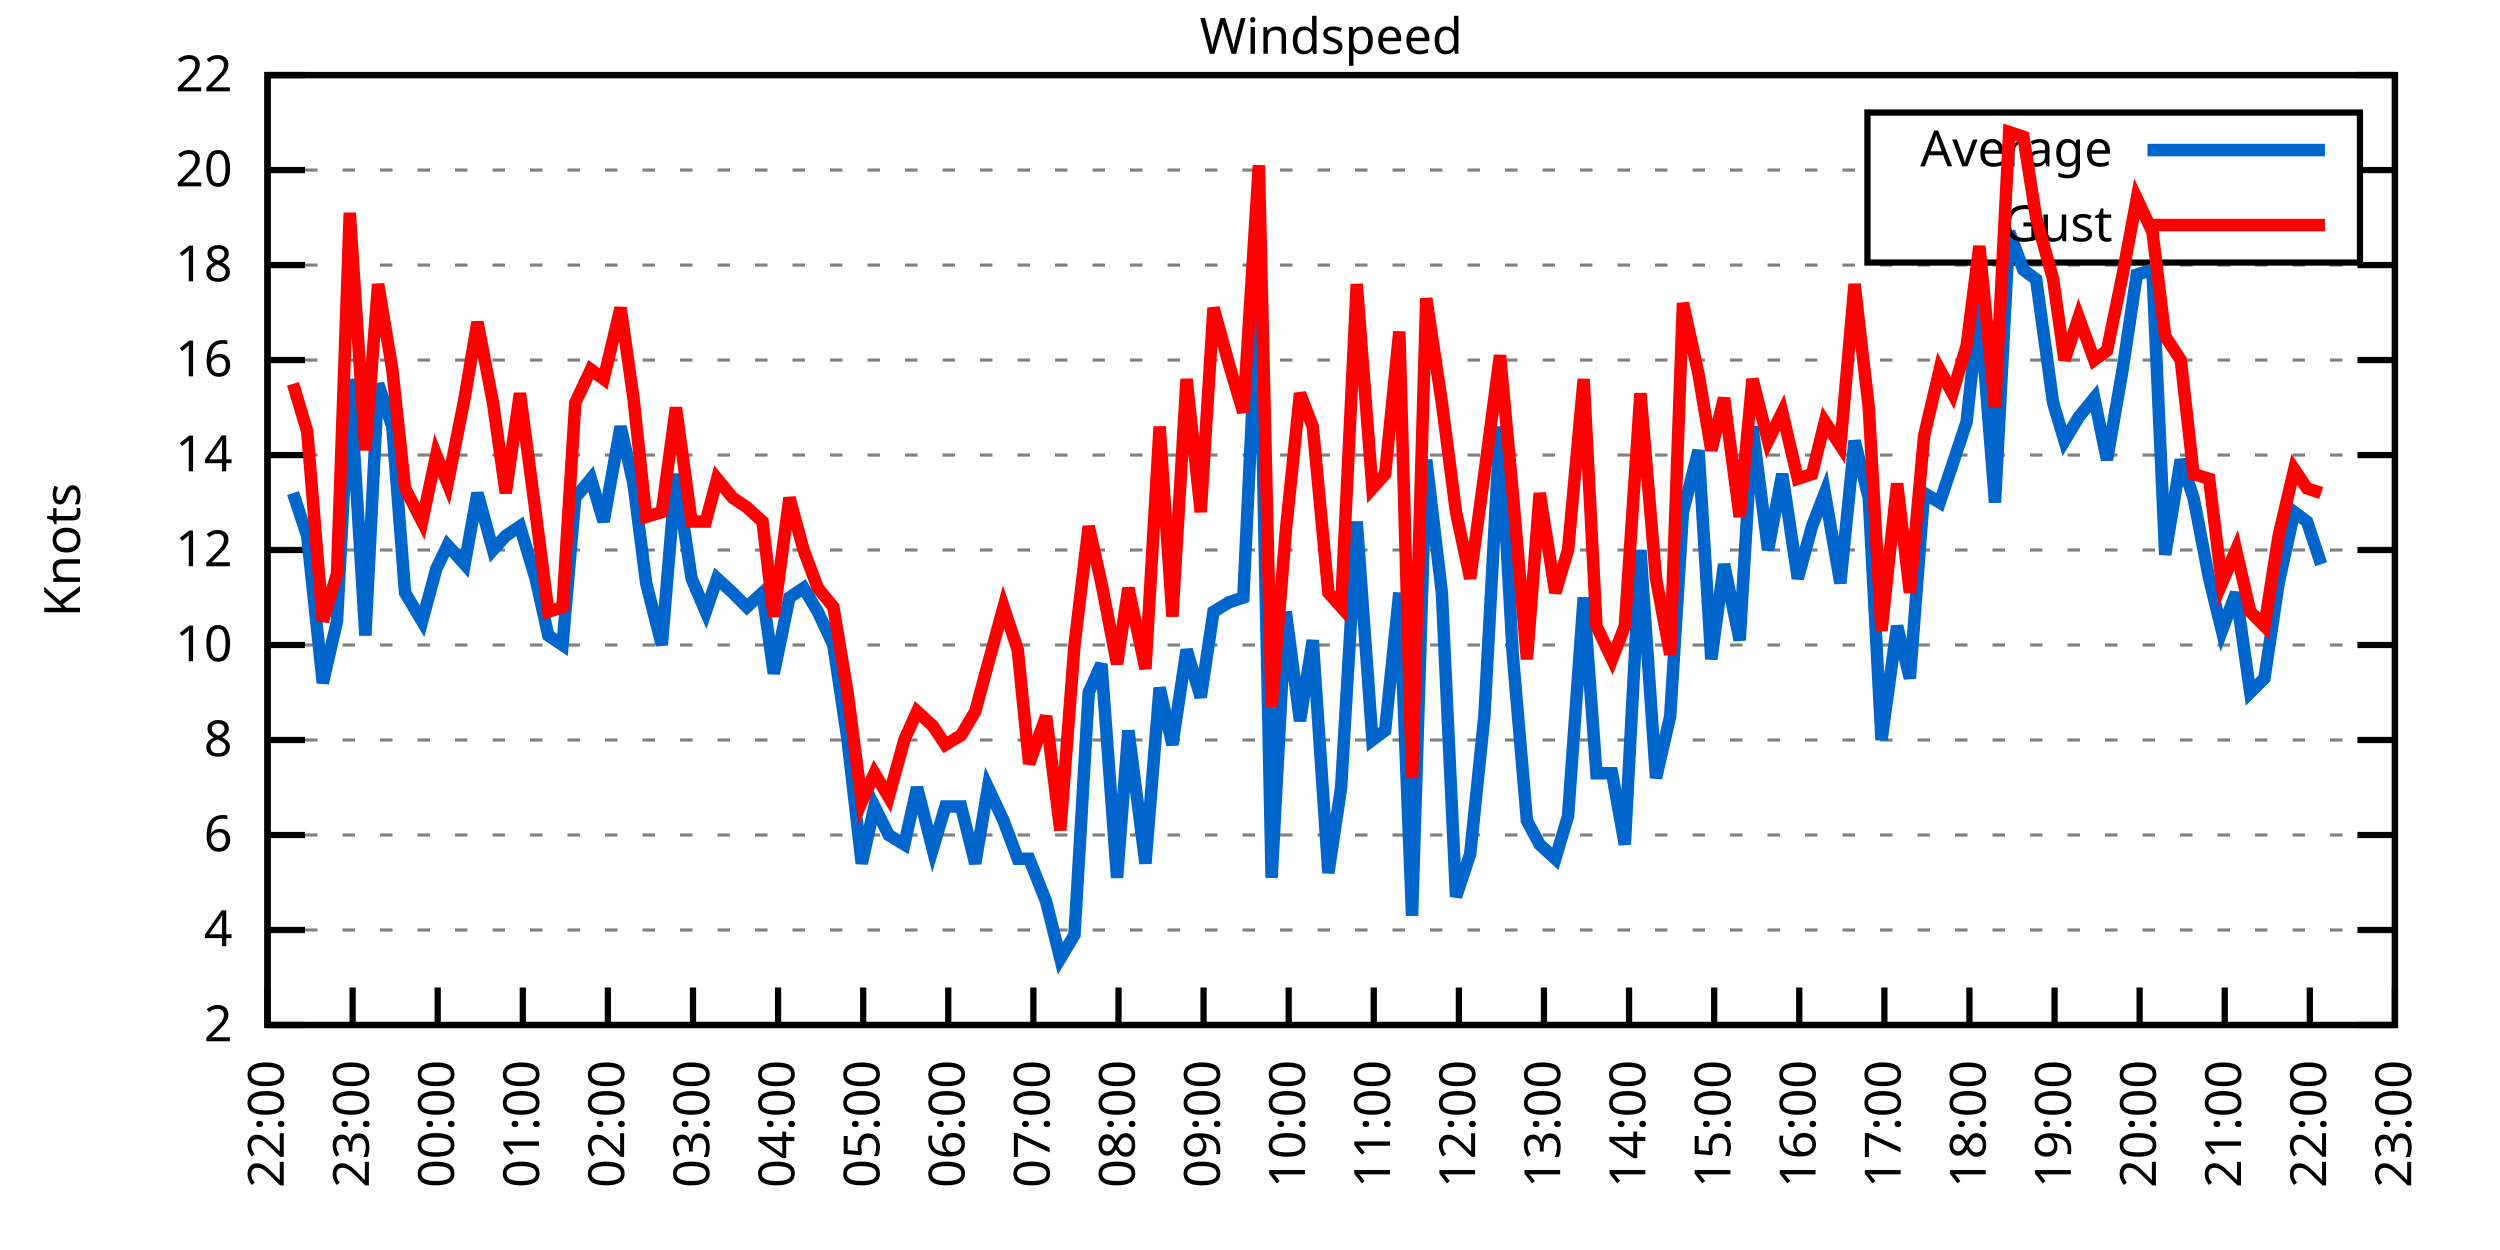
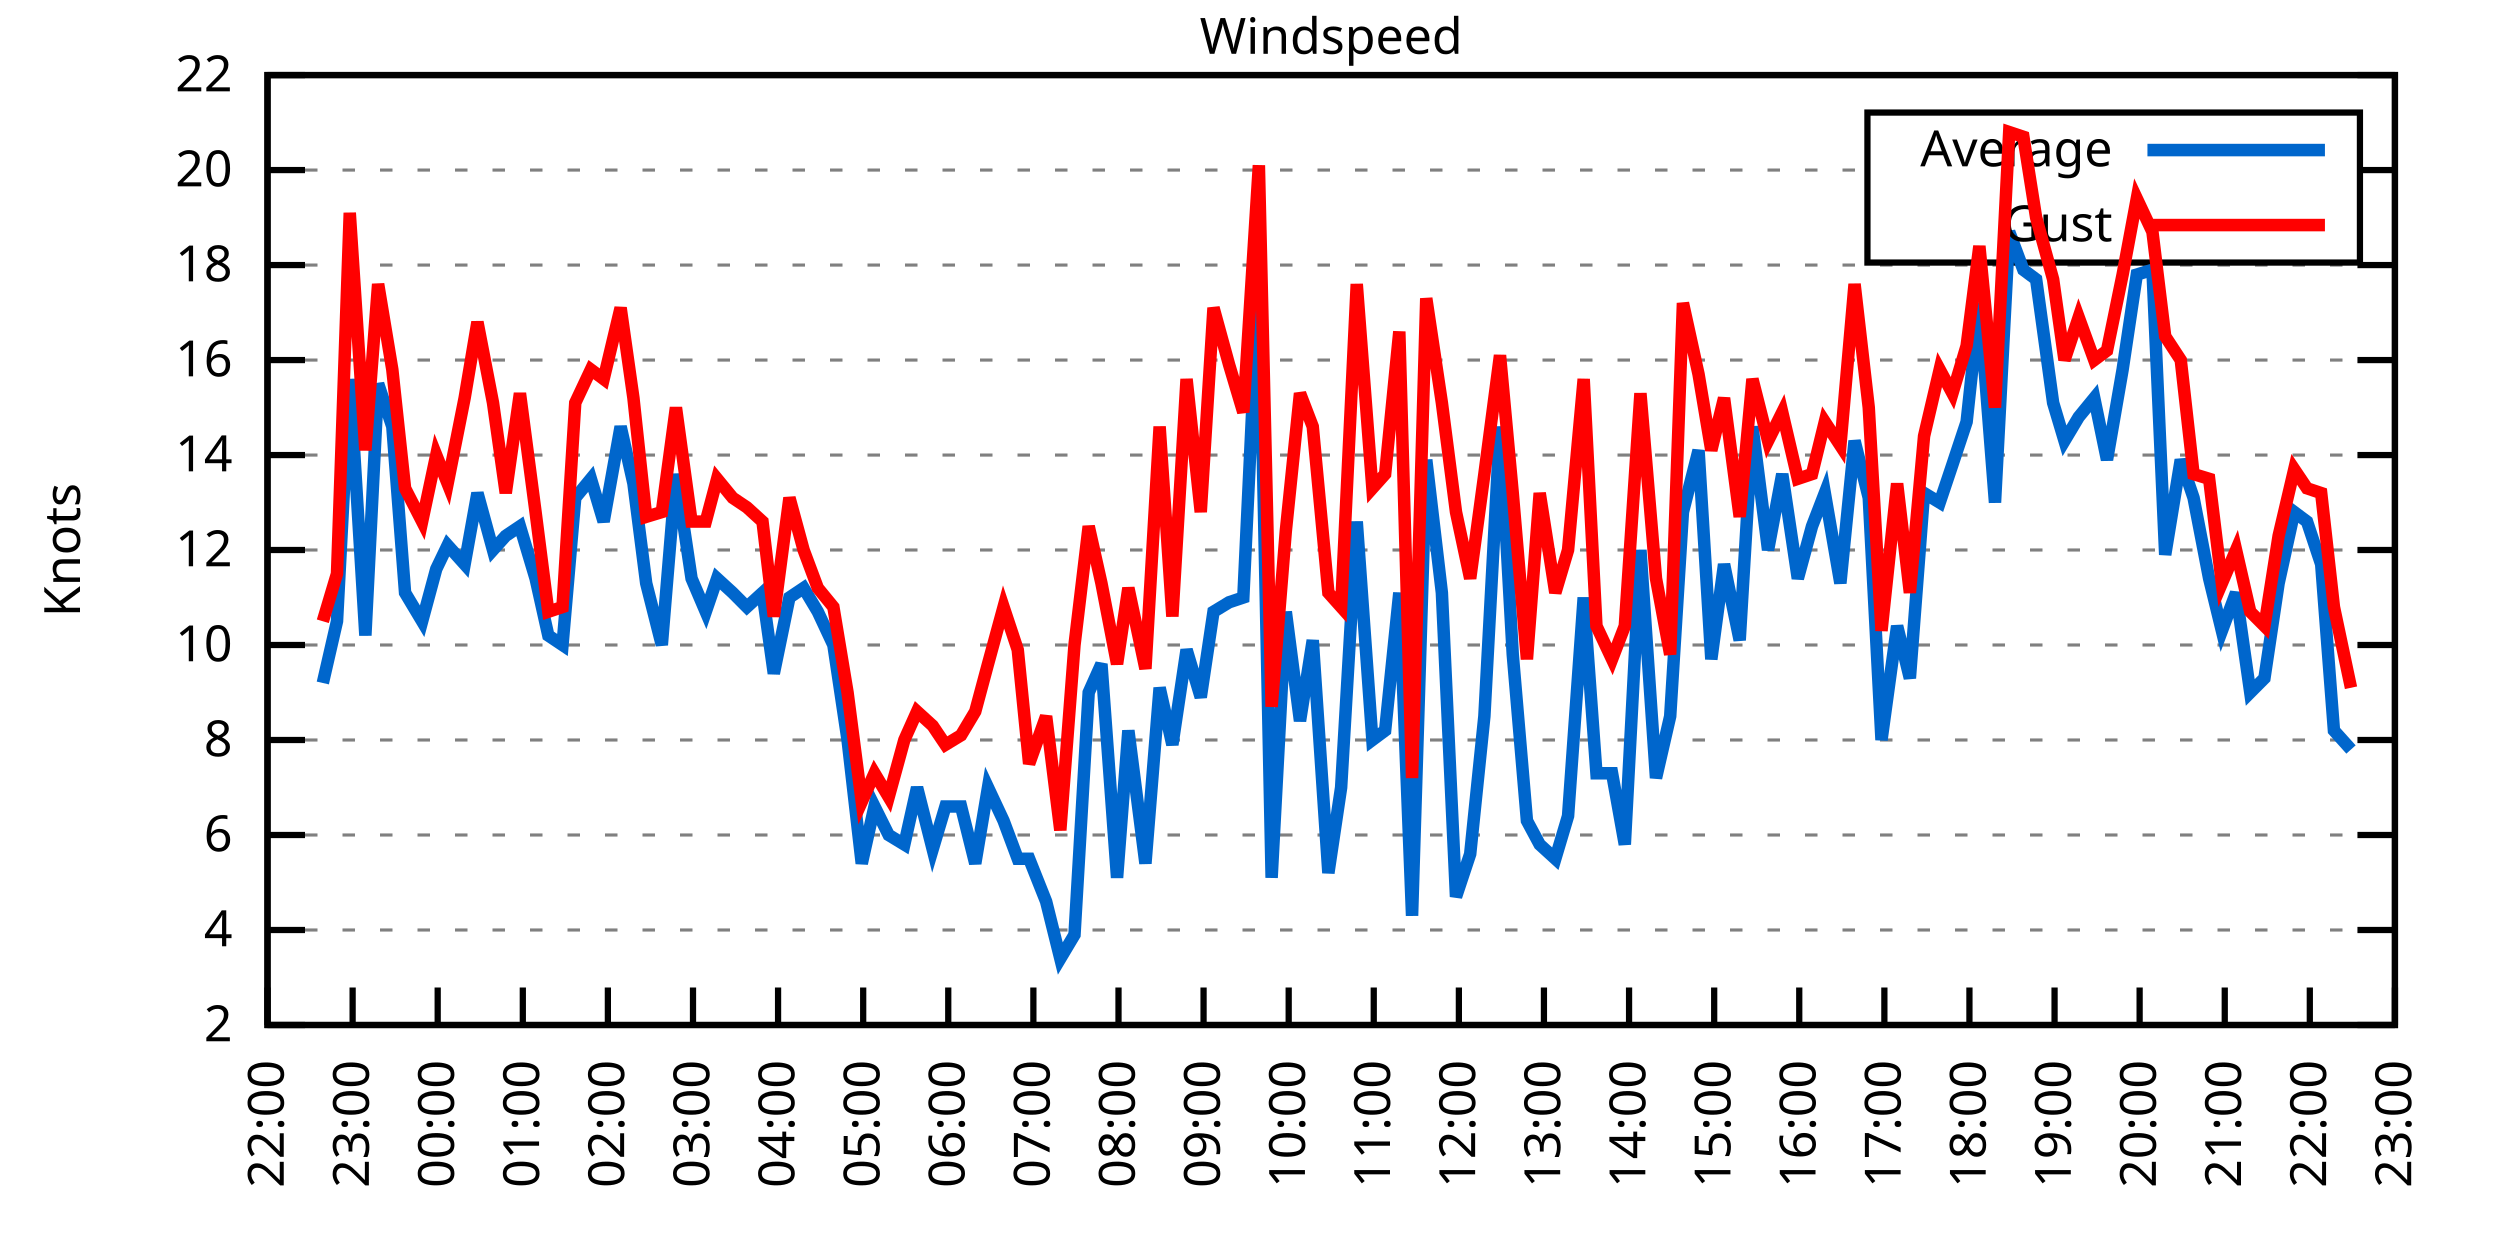
<svg xmlns="http://www.w3.org/2000/svg" xmlns:xlink="http://www.w3.org/1999/xlink" width="400" height="200" viewBox="0 0 400 200">
  <g id="gnuplot_canvas">
    <rect x="0" y="0" width="400" height="200" fill="none" />
    <defs>
      <circle id="gpDot" r="0.5" stroke-width="0.5" stroke="currentColor" />
      <path id="gpPt0" stroke-width="0.333" stroke="currentColor" d="M-1,0 h2 M0,-1 v2" />
      <path id="gpPt1" stroke-width="0.333" stroke="currentColor" d="M-1,-1 L1,1 M1,-1 L-1,1" />
      <path id="gpPt2" stroke-width="0.333" stroke="currentColor" d="M-1,0 L1,0 M0,-1 L0,1 M-1,-1 L1,1 M-1,1 L1,-1" />
      <rect id="gpPt3" stroke-width="0.333" stroke="currentColor" x="-1" y="-1" width="2" height="2" />
      <rect id="gpPt4" stroke-width="0.333" stroke="currentColor" fill="currentColor" x="-1" y="-1" width="2" height="2" />
      <circle id="gpPt5" stroke-width="0.333" stroke="currentColor" cx="0" cy="0" r="1" />
      <use xlink:href="#gpPt5" id="gpPt6" fill="currentColor" stroke="none" />
      <path id="gpPt7" stroke-width="0.333" stroke="currentColor" d="M0,-1.33 L-1.33,0.67 L1.33,0.67 z" />
      <use xlink:href="#gpPt7" id="gpPt8" fill="currentColor" stroke="none" />
      <use xlink:href="#gpPt7" id="gpPt9" stroke="currentColor" transform="rotate(180)" />
      <use xlink:href="#gpPt9" id="gpPt10" fill="currentColor" stroke="none" />
      <use xlink:href="#gpPt3" id="gpPt11" stroke="currentColor" transform="rotate(45)" />
      <use xlink:href="#gpPt11" id="gpPt12" fill="currentColor" stroke="none" />
      <path id="gpPt13" stroke-width="0.333" stroke="currentColor" d="M0,1.330 L1.265,0.411 L0.782,-1.067 L-0.782,-1.076 L-1.265,0.411 z" />
      <use xlink:href="#gpPt13" id="gpPt14" fill="currentColor" stroke="none" />
      <filter id="textbox" filterUnits="objectBoundingBox" x="0" y="0" height="1" width="1">
        <feFlood flood-color="white" flood-opacity="1" result="bgnd" />
        <feComposite in="SourceGraphic" in2="bgnd" operator="atop" />
      </filter>
      <filter id="greybox" filterUnits="objectBoundingBox" x="0" y="0" height="1" width="1">
        <feFlood flood-color="lightgrey" flood-opacity="1" result="grey" />
        <feComposite in="SourceGraphic" in2="grey" operator="atop" />
      </filter>
    </defs>
    <g fill="none" color="white" stroke="currentColor" stroke-width="1.00" stroke-linecap="butt" stroke-linejoin="miter">
</g>
    <g fill="none" color="black" stroke="currentColor" stroke-width="1.00" stroke-linecap="butt" stroke-linejoin="miter">
      <g stroke="none" shape-rendering="crispEdges">
        <polygon fill="rgb(255, 255, 255)" points="42.80,164.00 383.18,164.00 383.18,12.02 42.80,12.02 " />
      </g>
    </g>
    <g fill="none" color="black" stroke="currentColor" stroke-width="1.00" stroke-linecap="butt" stroke-linejoin="miter">
</g>
    <g fill="none" color="black" stroke="black" stroke-width="0.50" stroke-linecap="butt" stroke-linejoin="miter">
</g>
    <g fill="none" color="gray" stroke="currentColor" stroke-width="0.50" stroke-linecap="butt" stroke-linejoin="miter">
      <path stroke="gray" stroke-dasharray="2,4" class="gridline" d="M42.80,164.00 L383.19,164.00  " />
    </g>
    <g fill="none" color="gray" stroke="gray" stroke-width="1.00" stroke-linecap="butt" stroke-linejoin="miter">
</g>
    <g fill="none" color="black" stroke="currentColor" stroke-width="1.00" stroke-linecap="butt" stroke-linejoin="miter">
      <path stroke="black" d="M42.80,164.00 L48.80,164.00 M383.19,164.00 L377.19,164.00  " />
      <g transform="translate(37.20,166.60)" stroke="none" fill="black" font-family="Sans" font-size="8.00" text-anchor="end">
        <text>
          <tspan font-family="Sans"> 2</tspan>
        </text>
      </g>
    </g>
    <g fill="none" color="black" stroke="currentColor" stroke-width="1.00" stroke-linecap="butt" stroke-linejoin="miter">
</g>
    <g fill="none" color="black" stroke="black" stroke-width="0.50" stroke-linecap="butt" stroke-linejoin="miter">
</g>
    <g fill="none" color="gray" stroke="currentColor" stroke-width="0.50" stroke-linecap="butt" stroke-linejoin="miter">
      <path stroke="gray" stroke-dasharray="2,4" class="gridline" d="M42.80,148.80 L383.19,148.80  " />
    </g>
    <g fill="none" color="gray" stroke="gray" stroke-width="1.00" stroke-linecap="butt" stroke-linejoin="miter">
</g>
    <g fill="none" color="black" stroke="currentColor" stroke-width="1.00" stroke-linecap="butt" stroke-linejoin="miter">
      <path stroke="black" d="M42.80,148.80 L48.80,148.80 M383.19,148.80 L377.19,148.80  " />
      <g transform="translate(37.20,151.40)" stroke="none" fill="black" font-family="Sans" font-size="8.00" text-anchor="end">
        <text>
          <tspan font-family="Sans"> 4</tspan>
        </text>
      </g>
    </g>
    <g fill="none" color="black" stroke="currentColor" stroke-width="1.00" stroke-linecap="butt" stroke-linejoin="miter">
</g>
    <g fill="none" color="black" stroke="black" stroke-width="0.50" stroke-linecap="butt" stroke-linejoin="miter">
</g>
    <g fill="none" color="gray" stroke="currentColor" stroke-width="0.50" stroke-linecap="butt" stroke-linejoin="miter">
      <path stroke="gray" stroke-dasharray="2,4" class="gridline" d="M42.80,133.60 L383.19,133.60  " />
    </g>
    <g fill="none" color="gray" stroke="gray" stroke-width="1.00" stroke-linecap="butt" stroke-linejoin="miter">
</g>
    <g fill="none" color="black" stroke="currentColor" stroke-width="1.00" stroke-linecap="butt" stroke-linejoin="miter">
      <path stroke="black" d="M42.80,133.60 L48.80,133.60 M383.19,133.60 L377.19,133.60  " />
      <g transform="translate(37.20,136.20)" stroke="none" fill="black" font-family="Sans" font-size="8.00" text-anchor="end">
        <text>
          <tspan font-family="Sans"> 6</tspan>
        </text>
      </g>
    </g>
    <g fill="none" color="black" stroke="currentColor" stroke-width="1.00" stroke-linecap="butt" stroke-linejoin="miter">
</g>
    <g fill="none" color="black" stroke="black" stroke-width="0.50" stroke-linecap="butt" stroke-linejoin="miter">
</g>
    <g fill="none" color="gray" stroke="currentColor" stroke-width="0.50" stroke-linecap="butt" stroke-linejoin="miter">
      <path stroke="gray" stroke-dasharray="2,4" class="gridline" d="M42.80,118.40 L383.19,118.40  " />
    </g>
    <g fill="none" color="gray" stroke="gray" stroke-width="1.00" stroke-linecap="butt" stroke-linejoin="miter">
</g>
    <g fill="none" color="black" stroke="currentColor" stroke-width="1.00" stroke-linecap="butt" stroke-linejoin="miter">
      <path stroke="black" d="M42.80,118.40 L48.80,118.40 M383.19,118.40 L377.19,118.40  " />
      <g transform="translate(37.20,121.00)" stroke="none" fill="black" font-family="Sans" font-size="8.00" text-anchor="end">
        <text>
          <tspan font-family="Sans"> 8</tspan>
        </text>
      </g>
    </g>
    <g fill="none" color="black" stroke="currentColor" stroke-width="1.00" stroke-linecap="butt" stroke-linejoin="miter">
</g>
    <g fill="none" color="black" stroke="black" stroke-width="0.50" stroke-linecap="butt" stroke-linejoin="miter">
</g>
    <g fill="none" color="gray" stroke="currentColor" stroke-width="0.50" stroke-linecap="butt" stroke-linejoin="miter">
      <path stroke="gray" stroke-dasharray="2,4" class="gridline" d="M42.80,103.20 L383.19,103.20  " />
    </g>
    <g fill="none" color="gray" stroke="gray" stroke-width="1.00" stroke-linecap="butt" stroke-linejoin="miter">
</g>
    <g fill="none" color="black" stroke="currentColor" stroke-width="1.00" stroke-linecap="butt" stroke-linejoin="miter">
      <path stroke="black" d="M42.80,103.20 L48.80,103.20 M383.19,103.20 L377.19,103.20  " />
      <g transform="translate(37.20,105.80)" stroke="none" fill="black" font-family="Sans" font-size="8.00" text-anchor="end">
        <text>
          <tspan font-family="Sans"> 10</tspan>
        </text>
      </g>
    </g>
    <g fill="none" color="black" stroke="currentColor" stroke-width="1.00" stroke-linecap="butt" stroke-linejoin="miter">
</g>
    <g fill="none" color="black" stroke="black" stroke-width="0.50" stroke-linecap="butt" stroke-linejoin="miter">
</g>
    <g fill="none" color="gray" stroke="currentColor" stroke-width="0.50" stroke-linecap="butt" stroke-linejoin="miter">
      <path stroke="gray" stroke-dasharray="2,4" class="gridline" d="M42.80,88.00 L383.19,88.00  " />
    </g>
    <g fill="none" color="gray" stroke="gray" stroke-width="1.00" stroke-linecap="butt" stroke-linejoin="miter">
</g>
    <g fill="none" color="black" stroke="currentColor" stroke-width="1.00" stroke-linecap="butt" stroke-linejoin="miter">
      <path stroke="black" d="M42.80,88.00 L48.80,88.00 M383.19,88.00 L377.19,88.00  " />
      <g transform="translate(37.20,90.60)" stroke="none" fill="black" font-family="Sans" font-size="8.00" text-anchor="end">
        <text>
          <tspan font-family="Sans"> 12</tspan>
        </text>
      </g>
    </g>
    <g fill="none" color="black" stroke="currentColor" stroke-width="1.00" stroke-linecap="butt" stroke-linejoin="miter">
</g>
    <g fill="none" color="black" stroke="black" stroke-width="0.50" stroke-linecap="butt" stroke-linejoin="miter">
</g>
    <g fill="none" color="gray" stroke="currentColor" stroke-width="0.50" stroke-linecap="butt" stroke-linejoin="miter">
      <path stroke="gray" stroke-dasharray="2,4" class="gridline" d="M42.80,72.81 L383.19,72.81  " />
    </g>
    <g fill="none" color="gray" stroke="gray" stroke-width="1.00" stroke-linecap="butt" stroke-linejoin="miter">
</g>
    <g fill="none" color="black" stroke="currentColor" stroke-width="1.00" stroke-linecap="butt" stroke-linejoin="miter">
      <path stroke="black" d="M42.80,72.81 L48.80,72.81 M383.19,72.81 L377.19,72.81  " />
      <g transform="translate(37.20,75.41)" stroke="none" fill="black" font-family="Sans" font-size="8.00" text-anchor="end">
        <text>
          <tspan font-family="Sans"> 14</tspan>
        </text>
      </g>
    </g>
    <g fill="none" color="black" stroke="currentColor" stroke-width="1.00" stroke-linecap="butt" stroke-linejoin="miter">
</g>
    <g fill="none" color="black" stroke="black" stroke-width="0.50" stroke-linecap="butt" stroke-linejoin="miter">
</g>
    <g fill="none" color="gray" stroke="currentColor" stroke-width="0.50" stroke-linecap="butt" stroke-linejoin="miter">
      <path stroke="gray" stroke-dasharray="2,4" class="gridline" d="M42.80,57.61 L383.19,57.61  " />
    </g>
    <g fill="none" color="gray" stroke="gray" stroke-width="1.00" stroke-linecap="butt" stroke-linejoin="miter">
</g>
    <g fill="none" color="black" stroke="currentColor" stroke-width="1.00" stroke-linecap="butt" stroke-linejoin="miter">
      <path stroke="black" d="M42.80,57.61 L48.80,57.61 M383.19,57.61 L377.19,57.61  " />
      <g transform="translate(37.20,60.21)" stroke="none" fill="black" font-family="Sans" font-size="8.00" text-anchor="end">
        <text>
          <tspan font-family="Sans"> 16</tspan>
        </text>
      </g>
    </g>
    <g fill="none" color="black" stroke="currentColor" stroke-width="1.00" stroke-linecap="butt" stroke-linejoin="miter">
</g>
    <g fill="none" color="black" stroke="black" stroke-width="0.50" stroke-linecap="butt" stroke-linejoin="miter">
</g>
    <g fill="none" color="gray" stroke="currentColor" stroke-width="0.50" stroke-linecap="butt" stroke-linejoin="miter">
      <path stroke="gray" stroke-dasharray="2,4" class="gridline" d="M42.80,42.41 L383.19,42.41  " />
    </g>
    <g fill="none" color="gray" stroke="gray" stroke-width="1.00" stroke-linecap="butt" stroke-linejoin="miter">
</g>
    <g fill="none" color="black" stroke="currentColor" stroke-width="1.00" stroke-linecap="butt" stroke-linejoin="miter">
      <path stroke="black" d="M42.80,42.41 L48.80,42.41 M383.19,42.41 L377.19,42.41  " />
      <g transform="translate(37.20,45.01)" stroke="none" fill="black" font-family="Sans" font-size="8.00" text-anchor="end">
        <text>
          <tspan font-family="Sans"> 18</tspan>
        </text>
      </g>
    </g>
    <g fill="none" color="black" stroke="currentColor" stroke-width="1.00" stroke-linecap="butt" stroke-linejoin="miter">
</g>
    <g fill="none" color="black" stroke="black" stroke-width="0.50" stroke-linecap="butt" stroke-linejoin="miter">
</g>
    <g fill="none" color="gray" stroke="currentColor" stroke-width="0.50" stroke-linecap="butt" stroke-linejoin="miter">
      <path stroke="gray" stroke-dasharray="2,4" class="gridline" d="M42.80,27.21 L298.79,27.21 M377.59,27.21 L383.19,27.21  " />
    </g>
    <g fill="none" color="gray" stroke="gray" stroke-width="1.00" stroke-linecap="butt" stroke-linejoin="miter">
</g>
    <g fill="none" color="black" stroke="currentColor" stroke-width="1.00" stroke-linecap="butt" stroke-linejoin="miter">
      <path stroke="black" d="M42.80,27.21 L48.80,27.21 M383.19,27.21 L377.19,27.21  " />
      <g transform="translate(37.20,29.81)" stroke="none" fill="black" font-family="Sans" font-size="8.00" text-anchor="end">
        <text>
          <tspan font-family="Sans"> 20</tspan>
        </text>
      </g>
    </g>
    <g fill="none" color="black" stroke="currentColor" stroke-width="1.00" stroke-linecap="butt" stroke-linejoin="miter">
</g>
    <g fill="none" color="black" stroke="black" stroke-width="0.50" stroke-linecap="butt" stroke-linejoin="miter">
</g>
    <g fill="none" color="gray" stroke="currentColor" stroke-width="0.50" stroke-linecap="butt" stroke-linejoin="miter">
      <path stroke="gray" stroke-dasharray="2,4" class="gridline" d="M42.80,12.01 L383.19,12.01  " />
    </g>
    <g fill="none" color="gray" stroke="gray" stroke-width="1.00" stroke-linecap="butt" stroke-linejoin="miter">
</g>
    <g fill="none" color="black" stroke="currentColor" stroke-width="1.00" stroke-linecap="butt" stroke-linejoin="miter">
      <path stroke="black" d="M42.80,12.01 L48.80,12.01 M383.19,12.01 L377.19,12.01  " />
      <g transform="translate(37.20,14.61)" stroke="none" fill="black" font-family="Sans" font-size="8.00" text-anchor="end">
        <text>
          <tspan font-family="Sans"> 22</tspan>
        </text>
      </g>
    </g>
    <g fill="none" color="black" stroke="currentColor" stroke-width="1.00" stroke-linecap="butt" stroke-linejoin="miter">
      <path stroke="black" d="M42.80,164.00 L42.80,158.00  " />
      <g transform="translate(45.40,169.60) rotate(270.00)" stroke="none" fill="black" font-family="Sans" font-size="8.00" text-anchor="end">
        <text>
          <tspan font-family="Sans">22:00</tspan>
        </text>
      </g>
    </g>
    <g fill="none" color="black" stroke="currentColor" stroke-width="1.00" stroke-linecap="butt" stroke-linejoin="miter">
      <path stroke="black" d="M56.42,164.00 L56.42,158.00  " />
      <g transform="translate(59.02,169.60) rotate(270.00)" stroke="none" fill="black" font-family="Sans" font-size="8.00" text-anchor="end">
        <text>
          <tspan font-family="Sans">23:00</tspan>
        </text>
      </g>
    </g>
    <g fill="none" color="black" stroke="currentColor" stroke-width="1.00" stroke-linecap="butt" stroke-linejoin="miter">
      <path stroke="black" d="M70.03,164.00 L70.03,158.00  " />
      <g transform="translate(72.63,169.60) rotate(270.00)" stroke="none" fill="black" font-family="Sans" font-size="8.00" text-anchor="end">
        <text>
          <tspan font-family="Sans">00:00</tspan>
        </text>
      </g>
    </g>
    <g fill="none" color="black" stroke="currentColor" stroke-width="1.00" stroke-linecap="butt" stroke-linejoin="miter">
      <path stroke="black" d="M83.65,164.00 L83.65,158.00  " />
      <g transform="translate(86.25,169.60) rotate(270.00)" stroke="none" fill="black" font-family="Sans" font-size="8.00" text-anchor="end">
        <text>
          <tspan font-family="Sans">01:00</tspan>
        </text>
      </g>
    </g>
    <g fill="none" color="black" stroke="currentColor" stroke-width="1.00" stroke-linecap="butt" stroke-linejoin="miter">
      <path stroke="black" d="M97.26,164.00 L97.26,158.00  " />
      <g transform="translate(99.86,169.60) rotate(270.00)" stroke="none" fill="black" font-family="Sans" font-size="8.00" text-anchor="end">
        <text>
          <tspan font-family="Sans">02:00</tspan>
        </text>
      </g>
    </g>
    <g fill="none" color="black" stroke="currentColor" stroke-width="1.00" stroke-linecap="butt" stroke-linejoin="miter">
      <path stroke="black" d="M110.88,164.00 L110.88,158.00  " />
      <g transform="translate(113.48,169.60) rotate(270.00)" stroke="none" fill="black" font-family="Sans" font-size="8.00" text-anchor="end">
        <text>
          <tspan font-family="Sans">03:00</tspan>
        </text>
      </g>
    </g>
    <g fill="none" color="black" stroke="currentColor" stroke-width="1.00" stroke-linecap="butt" stroke-linejoin="miter">
      <path stroke="black" d="M124.49,164.00 L124.49,158.00  " />
      <g transform="translate(127.09,169.60) rotate(270.00)" stroke="none" fill="black" font-family="Sans" font-size="8.00" text-anchor="end">
        <text>
          <tspan font-family="Sans">04:00</tspan>
        </text>
      </g>
    </g>
    <g fill="none" color="black" stroke="currentColor" stroke-width="1.00" stroke-linecap="butt" stroke-linejoin="miter">
      <path stroke="black" d="M138.11,164.00 L138.11,158.00  " />
      <g transform="translate(140.71,169.60) rotate(270.00)" stroke="none" fill="black" font-family="Sans" font-size="8.00" text-anchor="end">
        <text>
          <tspan font-family="Sans">05:00</tspan>
        </text>
      </g>
    </g>
    <g fill="none" color="black" stroke="currentColor" stroke-width="1.00" stroke-linecap="butt" stroke-linejoin="miter">
      <path stroke="black" d="M151.72,164.00 L151.72,158.00  " />
      <g transform="translate(154.32,169.60) rotate(270.00)" stroke="none" fill="black" font-family="Sans" font-size="8.00" text-anchor="end">
        <text>
          <tspan font-family="Sans">06:00</tspan>
        </text>
      </g>
    </g>
    <g fill="none" color="black" stroke="currentColor" stroke-width="1.00" stroke-linecap="butt" stroke-linejoin="miter">
      <path stroke="black" d="M165.34,164.00 L165.34,158.00  " />
      <g transform="translate(167.94,169.60) rotate(270.00)" stroke="none" fill="black" font-family="Sans" font-size="8.00" text-anchor="end">
        <text>
          <tspan font-family="Sans">07:00</tspan>
        </text>
      </g>
    </g>
    <g fill="none" color="black" stroke="currentColor" stroke-width="1.00" stroke-linecap="butt" stroke-linejoin="miter">
      <path stroke="black" d="M178.96,164.00 L178.96,158.00  " />
      <g transform="translate(181.56,169.60) rotate(270.00)" stroke="none" fill="black" font-family="Sans" font-size="8.00" text-anchor="end">
        <text>
          <tspan font-family="Sans">08:00</tspan>
        </text>
      </g>
    </g>
    <g fill="none" color="black" stroke="currentColor" stroke-width="1.00" stroke-linecap="butt" stroke-linejoin="miter">
      <path stroke="black" d="M192.57,164.00 L192.57,158.00  " />
      <g transform="translate(195.17,169.60) rotate(270.00)" stroke="none" fill="black" font-family="Sans" font-size="8.00" text-anchor="end">
        <text>
          <tspan font-family="Sans">09:00</tspan>
        </text>
      </g>
    </g>
    <g fill="none" color="black" stroke="currentColor" stroke-width="1.00" stroke-linecap="butt" stroke-linejoin="miter">
      <path stroke="black" d="M206.19,164.00 L206.19,158.00  " />
      <g transform="translate(208.79,169.60) rotate(270.00)" stroke="none" fill="black" font-family="Sans" font-size="8.00" text-anchor="end">
        <text>
          <tspan font-family="Sans">10:00</tspan>
        </text>
      </g>
    </g>
    <g fill="none" color="black" stroke="currentColor" stroke-width="1.00" stroke-linecap="butt" stroke-linejoin="miter">
      <path stroke="black" d="M219.80,164.00 L219.80,158.00  " />
      <g transform="translate(222.40,169.60) rotate(270.00)" stroke="none" fill="black" font-family="Sans" font-size="8.00" text-anchor="end">
        <text>
          <tspan font-family="Sans">11:00</tspan>
        </text>
      </g>
    </g>
    <g fill="none" color="black" stroke="currentColor" stroke-width="1.00" stroke-linecap="butt" stroke-linejoin="miter">
      <path stroke="black" d="M233.42,164.00 L233.42,158.00  " />
      <g transform="translate(236.02,169.60) rotate(270.00)" stroke="none" fill="black" font-family="Sans" font-size="8.00" text-anchor="end">
        <text>
          <tspan font-family="Sans">12:00</tspan>
        </text>
      </g>
    </g>
    <g fill="none" color="black" stroke="currentColor" stroke-width="1.00" stroke-linecap="butt" stroke-linejoin="miter">
      <path stroke="black" d="M247.03,164.00 L247.03,158.00  " />
      <g transform="translate(249.63,169.60) rotate(270.00)" stroke="none" fill="black" font-family="Sans" font-size="8.00" text-anchor="end">
        <text>
          <tspan font-family="Sans">13:00</tspan>
        </text>
      </g>
    </g>
    <g fill="none" color="black" stroke="currentColor" stroke-width="1.00" stroke-linecap="butt" stroke-linejoin="miter">
      <path stroke="black" d="M260.65,164.00 L260.65,158.00  " />
      <g transform="translate(263.25,169.60) rotate(270.00)" stroke="none" fill="black" font-family="Sans" font-size="8.00" text-anchor="end">
        <text>
          <tspan font-family="Sans">14:00</tspan>
        </text>
      </g>
    </g>
    <g fill="none" color="black" stroke="currentColor" stroke-width="1.00" stroke-linecap="butt" stroke-linejoin="miter">
      <path stroke="black" d="M274.27,164.00 L274.27,158.00  " />
      <g transform="translate(276.87,169.60) rotate(270.00)" stroke="none" fill="black" font-family="Sans" font-size="8.00" text-anchor="end">
        <text>
          <tspan font-family="Sans">15:00</tspan>
        </text>
      </g>
    </g>
    <g fill="none" color="black" stroke="currentColor" stroke-width="1.00" stroke-linecap="butt" stroke-linejoin="miter">
      <path stroke="black" d="M287.88,164.00 L287.88,158.00  " />
      <g transform="translate(290.48,169.60) rotate(270.00)" stroke="none" fill="black" font-family="Sans" font-size="8.00" text-anchor="end">
        <text>
          <tspan font-family="Sans">16:00</tspan>
        </text>
      </g>
    </g>
    <g fill="none" color="black" stroke="currentColor" stroke-width="1.00" stroke-linecap="butt" stroke-linejoin="miter">
      <path stroke="black" d="M301.50,164.00 L301.50,158.00  " />
      <g transform="translate(304.10,169.60) rotate(270.00)" stroke="none" fill="black" font-family="Sans" font-size="8.00" text-anchor="end">
        <text>
          <tspan font-family="Sans">17:00</tspan>
        </text>
      </g>
    </g>
    <g fill="none" color="black" stroke="currentColor" stroke-width="1.00" stroke-linecap="butt" stroke-linejoin="miter">
      <path stroke="black" d="M315.11,164.00 L315.11,158.00  " />
      <g transform="translate(317.71,169.60) rotate(270.00)" stroke="none" fill="black" font-family="Sans" font-size="8.00" text-anchor="end">
        <text>
          <tspan font-family="Sans">18:00</tspan>
        </text>
      </g>
    </g>
    <g fill="none" color="black" stroke="currentColor" stroke-width="1.00" stroke-linecap="butt" stroke-linejoin="miter">
      <path stroke="black" d="M328.73,164.00 L328.73,158.00  " />
      <g transform="translate(331.33,169.60) rotate(270.00)" stroke="none" fill="black" font-family="Sans" font-size="8.00" text-anchor="end">
        <text>
          <tspan font-family="Sans">19:00</tspan>
        </text>
      </g>
    </g>
    <g fill="none" color="black" stroke="currentColor" stroke-width="1.00" stroke-linecap="butt" stroke-linejoin="miter">
      <path stroke="black" d="M342.34,164.00 L342.34,158.00  " />
      <g transform="translate(344.94,169.60) rotate(270.00)" stroke="none" fill="black" font-family="Sans" font-size="8.00" text-anchor="end">
        <text>
          <tspan font-family="Sans">20:00</tspan>
        </text>
      </g>
    </g>
    <g fill="none" color="black" stroke="currentColor" stroke-width="1.00" stroke-linecap="butt" stroke-linejoin="miter">
      <path stroke="black" d="M355.96,164.00 L355.96,158.00  " />
      <g transform="translate(358.56,169.60) rotate(270.00)" stroke="none" fill="black" font-family="Sans" font-size="8.00" text-anchor="end">
        <text>
          <tspan font-family="Sans">21:00</tspan>
        </text>
      </g>
    </g>
    <g fill="none" color="black" stroke="currentColor" stroke-width="1.00" stroke-linecap="butt" stroke-linejoin="miter">
      <path stroke="black" d="M369.57,164.00 L369.57,158.00  " />
      <g transform="translate(372.17,169.60) rotate(270.00)" stroke="none" fill="black" font-family="Sans" font-size="8.00" text-anchor="end">
        <text>
          <tspan font-family="Sans">22:00</tspan>
        </text>
      </g>
    </g>
    <g fill="none" color="black" stroke="currentColor" stroke-width="1.00" stroke-linecap="butt" stroke-linejoin="miter">
      <path stroke="black" d="M383.19,164.00 L383.19,158.00  " />
      <g transform="translate(385.79,169.60) rotate(270.00)" stroke="none" fill="black" font-family="Sans" font-size="8.00" text-anchor="end">
        <text>
          <tspan font-family="Sans">23:00</tspan>
        </text>
      </g>
    </g>
    <g fill="none" color="black" stroke="currentColor" stroke-width="1.00" stroke-linecap="butt" stroke-linejoin="miter">
</g>
    <g fill="none" color="black" stroke="currentColor" stroke-width="1.00" stroke-linecap="butt" stroke-linejoin="miter">
      <path stroke="black" d="M42.80,12.01 L42.80,164.00 L383.19,164.00 L383.19,12.01 L42.80,12.01 Z  " />
    </g>
    <g fill="none" color="black" stroke="currentColor" stroke-width="1.00" stroke-linecap="butt" stroke-linejoin="miter">
</g>
    <g fill="none" color="black" stroke="currentColor" stroke-width="1.00" stroke-linecap="butt" stroke-linejoin="miter">
      <path stroke="black" d="M298.79,42.01 L298.79,18.01 L377.59,18.01 L377.59,42.01 L298.79,42.01 Z  " />
    </g>
    <g id="Windspeed_plot_1">
      <g fill="none" color="white" stroke="black" stroke-width="2.00" stroke-linecap="butt" stroke-linejoin="miter">
</g>
      <g fill="none" color="black" stroke="currentColor" stroke-width="2.00" stroke-linecap="butt" stroke-linejoin="miter">
        <g transform="translate(337.99,26.61)" stroke="none" fill="black" font-family="Sans" font-size="8.00" text-anchor="end">
          <text>
            <tspan font-family="Sans">Average</tspan>
          </text>
        </g>
      </g>
      <g fill="none" color="black" stroke="currentColor" stroke-width="2.00" stroke-linecap="butt" stroke-linejoin="miter">
-         <path stroke="rgb(  0, 102, 204)" d="M343.59,24.01 L371.99,24.01 M46.88,78.89 L49.15,85.73 L51.65,109.28 L53.92,99.40 L55.96,60.65 L58.46,101.68   L60.50,61.41 L62.77,68.25 L64.81,94.84 L67.54,99.40 L69.80,91.04 L71.62,87.25 L74.34,90.28 L76.39,78.89   L78.88,88.00 L80.92,85.73 L83.19,84.21 L85.69,92.56 L87.73,101.68 L90.00,103.20 L92.04,79.65 L94.54,76.61   L96.58,83.45 L99.30,68.25 L101.35,77.37 L103.39,93.32 L105.89,103.20 L108.15,75.85 L110.65,92.56 L112.92,97.88   L114.74,92.56 L117.23,94.84 L119.50,97.12 L122.00,94.84 L123.81,107.76 L126.31,95.60 L128.58,94.08 L130.85,97.88   L133.34,103.20 L135.61,118.40 L137.88,138.16 L139.92,129.04 L142.19,133.60 L144.69,135.12 L146.73,126.00 L149.23,135.88   L151.27,129.04 L153.77,129.04 L156.04,138.16 L158.08,126.00 L160.57,131.32 L162.84,137.40 L164.66,137.40 L167.38,144.24   L169.65,153.36 L171.92,149.56 L174.19,110.80 L176.23,106.24 L178.73,140.44 L180.54,116.88 L183.27,138.16 L185.54,110.04   L187.58,119.16 L189.85,103.96 L192.12,111.56 L194.16,97.88 L196.66,96.36 L198.93,95.60 L201.42,43.17 L203.46,140.44   L205.73,97.88 L208.00,115.36 L210.04,102.44 L212.54,139.68 L214.58,126.00 L217.08,83.45 L219.58,118.40 L221.62,116.88   L223.89,94.84 L225.93,146.52 L228.20,73.57 L230.70,94.84 L232.96,143.48 L235.23,136.64 L237.50,114.60 L240.00,68.25   L242.04,104.72 L244.31,131.32 L246.35,135.12 L248.85,137.40 L250.89,130.56 L253.39,95.60 L255.43,123.72 L257.93,123.72   L259.97,135.12 L262.47,88.00 L264.96,124.48 L267.23,114.60 L269.27,81.93 L271.77,72.05 L273.81,105.48 L275.85,90.28   L278.35,102.44 L280.39,68.25 L282.89,88.00 L285.16,75.85 L287.65,92.56 L289.92,84.21 L291.97,78.89 L294.46,93.32   L296.73,70.53 L299.00,79.65 L301.04,118.40 L303.54,100.16 L305.58,108.52 L307.85,78.89 L310.35,80.41 L312.39,74.33   L314.66,67.49 L316.70,48.49 L319.20,80.41 L321.47,37.09 L323.74,43.17 L325.78,44.69 L328.50,64.45 L330.32,70.53   L332.59,66.73 L335.08,63.69 L337.12,73.57 L339.62,59.13 L341.89,43.93 L344.39,43.17 L346.43,88.76 L348.92,73.57   L350.97,79.65 L353.46,92.56 L355.50,100.92 L357.77,94.84 L360.04,110.80 L362.31,108.52 L364.58,93.32 L367.08,81.93   L369.12,83.45 L371.39,90.28  " />
+         <path stroke="rgb(  0, 102, 204)" d="M343.59,24.01 L371.99,24.01 M51.65,109.28 L53.92,99.40 L55.96,60.65 L58.46,101.68 L60.50,61.41 L62.77,68.25   L64.81,94.84 L67.54,99.40 L69.80,91.04 L71.62,87.25 L74.34,90.28 L76.39,78.89 L78.88,88.00 L80.92,85.73   L83.19,84.21 L85.69,92.56 L87.73,101.68 L90.00,103.20 L92.04,79.65 L94.54,76.61 L96.58,83.45 L99.30,68.25   L101.35,77.37 L103.39,93.32 L105.89,103.20 L108.15,75.85 L110.65,92.56 L112.92,97.88 L114.74,92.56 L117.23,94.84   L119.50,97.12 L122.00,94.84 L123.81,107.76 L126.31,95.60 L128.58,94.08 L130.85,97.88 L133.34,103.20 L135.61,118.40   L137.88,138.16 L139.92,129.04 L142.19,133.60 L144.69,135.12 L146.73,126.00 L149.23,135.88 L151.27,129.04 L153.77,129.04   L156.04,138.16 L158.08,126.00 L160.57,131.32 L162.84,137.40 L164.66,137.40 L167.38,144.24 L169.65,153.36 L171.92,149.56   L174.19,110.80 L176.23,106.24 L178.73,140.44 L180.54,116.88 L183.27,138.16 L185.54,110.04 L187.58,119.16 L189.85,103.96   L192.12,111.56 L194.16,97.88 L196.66,96.36 L198.93,95.60 L201.42,43.17 L203.46,140.44 L205.73,97.88 L208.00,115.36   L210.04,102.44 L212.54,139.68 L214.58,126.00 L217.08,83.45 L219.58,118.40 L221.62,116.88 L223.89,94.84 L225.93,146.52   L228.20,73.57 L230.70,94.84 L232.96,143.48 L235.23,136.64 L237.50,114.60 L240.00,68.25 L242.04,104.72 L244.31,131.32   L246.35,135.12 L248.85,137.40 L250.89,130.56 L253.39,95.60 L255.43,123.72 L257.93,123.72 L259.97,135.12 L262.47,88.00   L264.96,124.48 L267.23,114.60 L269.27,81.93 L271.77,72.05 L273.81,105.48 L275.85,90.28 L278.35,102.44 L280.39,68.25   L282.89,88.00 L285.16,75.85 L287.65,92.56 L289.92,84.21 L291.97,78.89 L294.46,93.32 L296.73,70.53 L299.00,79.65   L301.04,118.40 L303.54,100.16 L305.58,108.52 L307.85,78.89 L310.35,80.41 L312.39,74.33 L314.66,67.49 L316.70,48.49   L319.20,80.41 L321.47,37.09 L323.74,43.17 L325.78,44.69 L328.50,64.45 L330.32,70.53 L332.59,66.73 L335.08,63.69   L337.12,73.57 L339.62,59.13 L341.89,43.93 L344.39,43.17 L346.43,88.76 L348.92,73.57 L350.97,79.65 L353.46,92.56   L355.50,100.92 L357.77,94.84 L360.04,110.80 L362.31,108.52 L364.58,93.32 L367.08,81.93 L369.12,83.45 L371.39,90.28   L373.43,116.88 L376.16,119.92  " />
      </g>
    </g>
    <g id="Windspeed_plot_2">
      <g fill="none" color="black" stroke="currentColor" stroke-width="2.00" stroke-linecap="butt" stroke-linejoin="miter">
        <g transform="translate(337.99,38.61)" stroke="none" fill="black" font-family="Sans" font-size="8.00" text-anchor="end">
          <text>
            <tspan font-family="Sans">Gust</tspan>
          </text>
        </g>
      </g>
      <g fill="none" color="black" stroke="currentColor" stroke-width="2.00" stroke-linecap="butt" stroke-linejoin="miter">
-         <path stroke="rgb(255,   0,   0)" d="M343.59,36.01 L371.99,36.01 M46.88,61.41 L49.15,69.01 L51.65,99.40 L53.92,91.80 L55.96,34.05 L58.46,72.05   L60.50,45.45 L62.77,59.13 L64.81,78.13 L67.54,83.45 L69.80,72.81 L71.62,77.37 L74.34,63.69 L76.39,51.53   L78.88,64.45 L80.92,78.89 L83.19,62.93 L85.69,81.93 L87.73,97.88 L90.00,97.12 L92.04,64.45 L94.54,59.13   L96.58,60.65 L99.30,49.25 L101.35,63.69 L103.39,82.69 L105.89,81.93 L108.15,65.21 L110.65,83.45 L112.92,83.45   L114.74,76.61 L117.23,79.65 L119.50,81.17 L122.00,83.45 L123.81,98.64 L126.31,79.65 L128.58,88.00 L130.85,94.08   L133.34,97.12 L135.61,110.80 L137.88,128.28 L139.92,123.72 L142.19,127.52 L144.69,118.40 L146.73,113.84 L149.23,116.12   L151.27,119.16 L153.77,117.64 L156.04,113.84 L158.08,106.24 L160.57,97.12 L162.84,103.96 L164.66,122.20 L167.38,114.60   L169.65,132.84 L171.92,103.20 L174.19,84.21 L176.23,93.32 L178.73,106.24 L180.54,94.08 L183.27,107.00 L185.54,68.25   L187.58,98.64 L189.85,60.65 L192.12,81.93 L194.16,49.25 L196.66,58.37 L198.93,65.97 L201.42,26.45 L203.46,113.08   L205.73,84.97 L208.00,62.93 L210.04,68.25 L212.54,94.84 L214.58,97.12 L217.08,45.45 L219.58,78.13 L221.62,75.85   L223.89,53.05 L225.93,124.48 L228.20,47.73 L230.70,64.45 L232.96,81.93 L235.23,92.56 L237.50,75.85 L240.00,56.85   L242.04,78.89 L244.31,105.48 L246.35,78.89 L248.85,94.84 L250.89,88.00 L253.39,60.65 L255.43,100.16 L257.93,105.48   L259.97,100.16 L262.47,62.93 L264.96,92.56 L267.23,104.72 L269.27,48.49 L271.77,59.89 L273.81,72.05 L275.85,63.69   L278.35,82.69 L280.39,60.65 L282.89,70.53 L285.16,65.97 L287.65,76.61 L289.92,75.85 L291.97,67.49 L294.46,71.29   L296.73,45.45 L299.00,65.21 L301.04,100.92 L303.54,77.37 L305.58,94.84 L307.85,69.77 L310.35,59.13 L312.39,62.93   L314.66,55.33 L316.70,39.37 L319.20,65.21 L321.47,21.13 L323.74,21.89 L325.78,34.81 L328.50,44.69 L330.32,57.61   L332.59,50.77 L335.08,57.61 L337.12,56.09 L339.62,43.93 L341.89,31.77 L344.39,37.09 L346.43,53.81 L348.92,57.61   L350.97,75.85 L353.46,76.61 L355.50,93.32 L357.77,88.00 L360.04,97.88 L362.31,100.16 L364.58,85.73 L367.08,75.09   L369.12,78.13 L371.39,78.89  " />
+         <path stroke="rgb(255,   0,   0)" d="M343.59,36.01 L371.99,36.01 M51.65,99.40 L53.92,91.80 L55.96,34.05 L58.46,72.05 L60.50,45.45 L62.77,59.13   L64.81,78.13 L67.54,83.45 L69.80,72.81 L71.62,77.37 L74.34,63.69 L76.39,51.53 L78.88,64.45 L80.92,78.89   L83.19,62.93 L85.69,81.93 L87.73,97.88 L90.00,97.12 L92.04,64.45 L94.54,59.13 L96.58,60.65 L99.30,49.25   L101.35,63.69 L103.39,82.69 L105.89,81.93 L108.15,65.21 L110.65,83.45 L112.92,83.45 L114.74,76.61 L117.23,79.65   L119.50,81.17 L122.00,83.45 L123.81,98.64 L126.31,79.65 L128.58,88.00 L130.85,94.08 L133.34,97.12 L135.61,110.80   L137.88,128.28 L139.92,123.72 L142.19,127.52 L144.69,118.40 L146.73,113.84 L149.23,116.12 L151.27,119.16 L153.77,117.64   L156.04,113.84 L158.08,106.24 L160.57,97.12 L162.84,103.96 L164.66,122.20 L167.38,114.60 L169.65,132.84 L171.92,103.20   L174.19,84.21 L176.23,93.32 L178.73,106.24 L180.54,94.08 L183.27,107.00 L185.54,68.25 L187.58,98.64 L189.85,60.65   L192.12,81.93 L194.16,49.25 L196.66,58.37 L198.93,65.97 L201.42,26.45 L203.46,113.08 L205.73,84.97 L208.00,62.93   L210.04,68.25 L212.54,94.84 L214.58,97.12 L217.08,45.45 L219.58,78.13 L221.62,75.85 L223.89,53.05 L225.93,124.48   L228.20,47.73 L230.70,64.45 L232.96,81.93 L235.23,92.56 L237.50,75.85 L240.00,56.85 L242.04,78.89 L244.31,105.48   L246.35,78.89 L248.85,94.84 L250.89,88.00 L253.39,60.65 L255.43,100.16 L257.93,105.48 L259.97,100.16 L262.47,62.93   L264.96,92.56 L267.23,104.72 L269.27,48.49 L271.77,59.89 L273.81,72.05 L275.85,63.69 L278.35,82.69 L280.39,60.65   L282.89,70.53 L285.16,65.97 L287.65,76.61 L289.92,75.85 L291.97,67.49 L294.46,71.29 L296.73,45.45 L299.00,65.21   L301.04,100.92 L303.54,77.37 L305.58,94.84 L307.85,69.77 L310.35,59.13 L312.39,62.93 L314.66,55.33 L316.70,39.37   L319.20,65.21 L321.47,21.13 L323.74,21.89 L325.78,34.81 L328.50,44.69 L330.32,57.61 L332.59,50.77 L335.08,57.61   L337.12,56.09 L339.62,43.93 L341.89,31.77 L344.39,37.09 L346.43,53.81 L348.92,57.61 L350.97,75.85 L353.46,76.61   L355.50,93.32 L357.77,88.00 L360.04,97.88 L362.31,100.16 L364.58,85.73 L367.08,75.09 L369.12,78.13 L371.39,78.89   L373.43,97.12 L376.16,110.04  " />
      </g>
    </g>
    <g fill="none" color="black" stroke="currentColor" stroke-width="2.00" stroke-linecap="butt" stroke-linejoin="miter">
</g>
    <g fill="none" color="black" stroke="black" stroke-width="1.00" stroke-linecap="butt" stroke-linejoin="miter">
</g>
    <g fill="none" color="black" stroke="currentColor" stroke-width="1.00" stroke-linecap="butt" stroke-linejoin="miter">
      <path stroke="black" d="M42.80,12.01 L42.80,164.00 L383.19,164.00 L383.19,12.01 L42.80,12.01 Z  " />
      <g transform="translate(12.80,88.01) rotate(270.00)" stroke="none" fill="black" font-family="Sans" font-size="8.00" text-anchor="middle">
        <text>
          <tspan font-family="Sans">Knots</tspan>
        </text>
      </g>
    </g>
    <g fill="none" color="black" stroke="currentColor" stroke-width="1.00" stroke-linecap="butt" stroke-linejoin="miter">
</g>
    <g fill="none" color="black" stroke="currentColor" stroke-width="1.00" stroke-linecap="butt" stroke-linejoin="miter">
      <g transform="translate(212.99,8.61)" stroke="none" fill="black" font-family="Sans" font-size="8.00" text-anchor="middle">
        <text>
          <tspan font-family="Sans">Windspeed</tspan>
        </text>
      </g>
    </g>
    <g fill="none" color="black" stroke="currentColor" stroke-width="1.00" stroke-linecap="butt" stroke-linejoin="miter">
</g>
  </g>
</svg>
